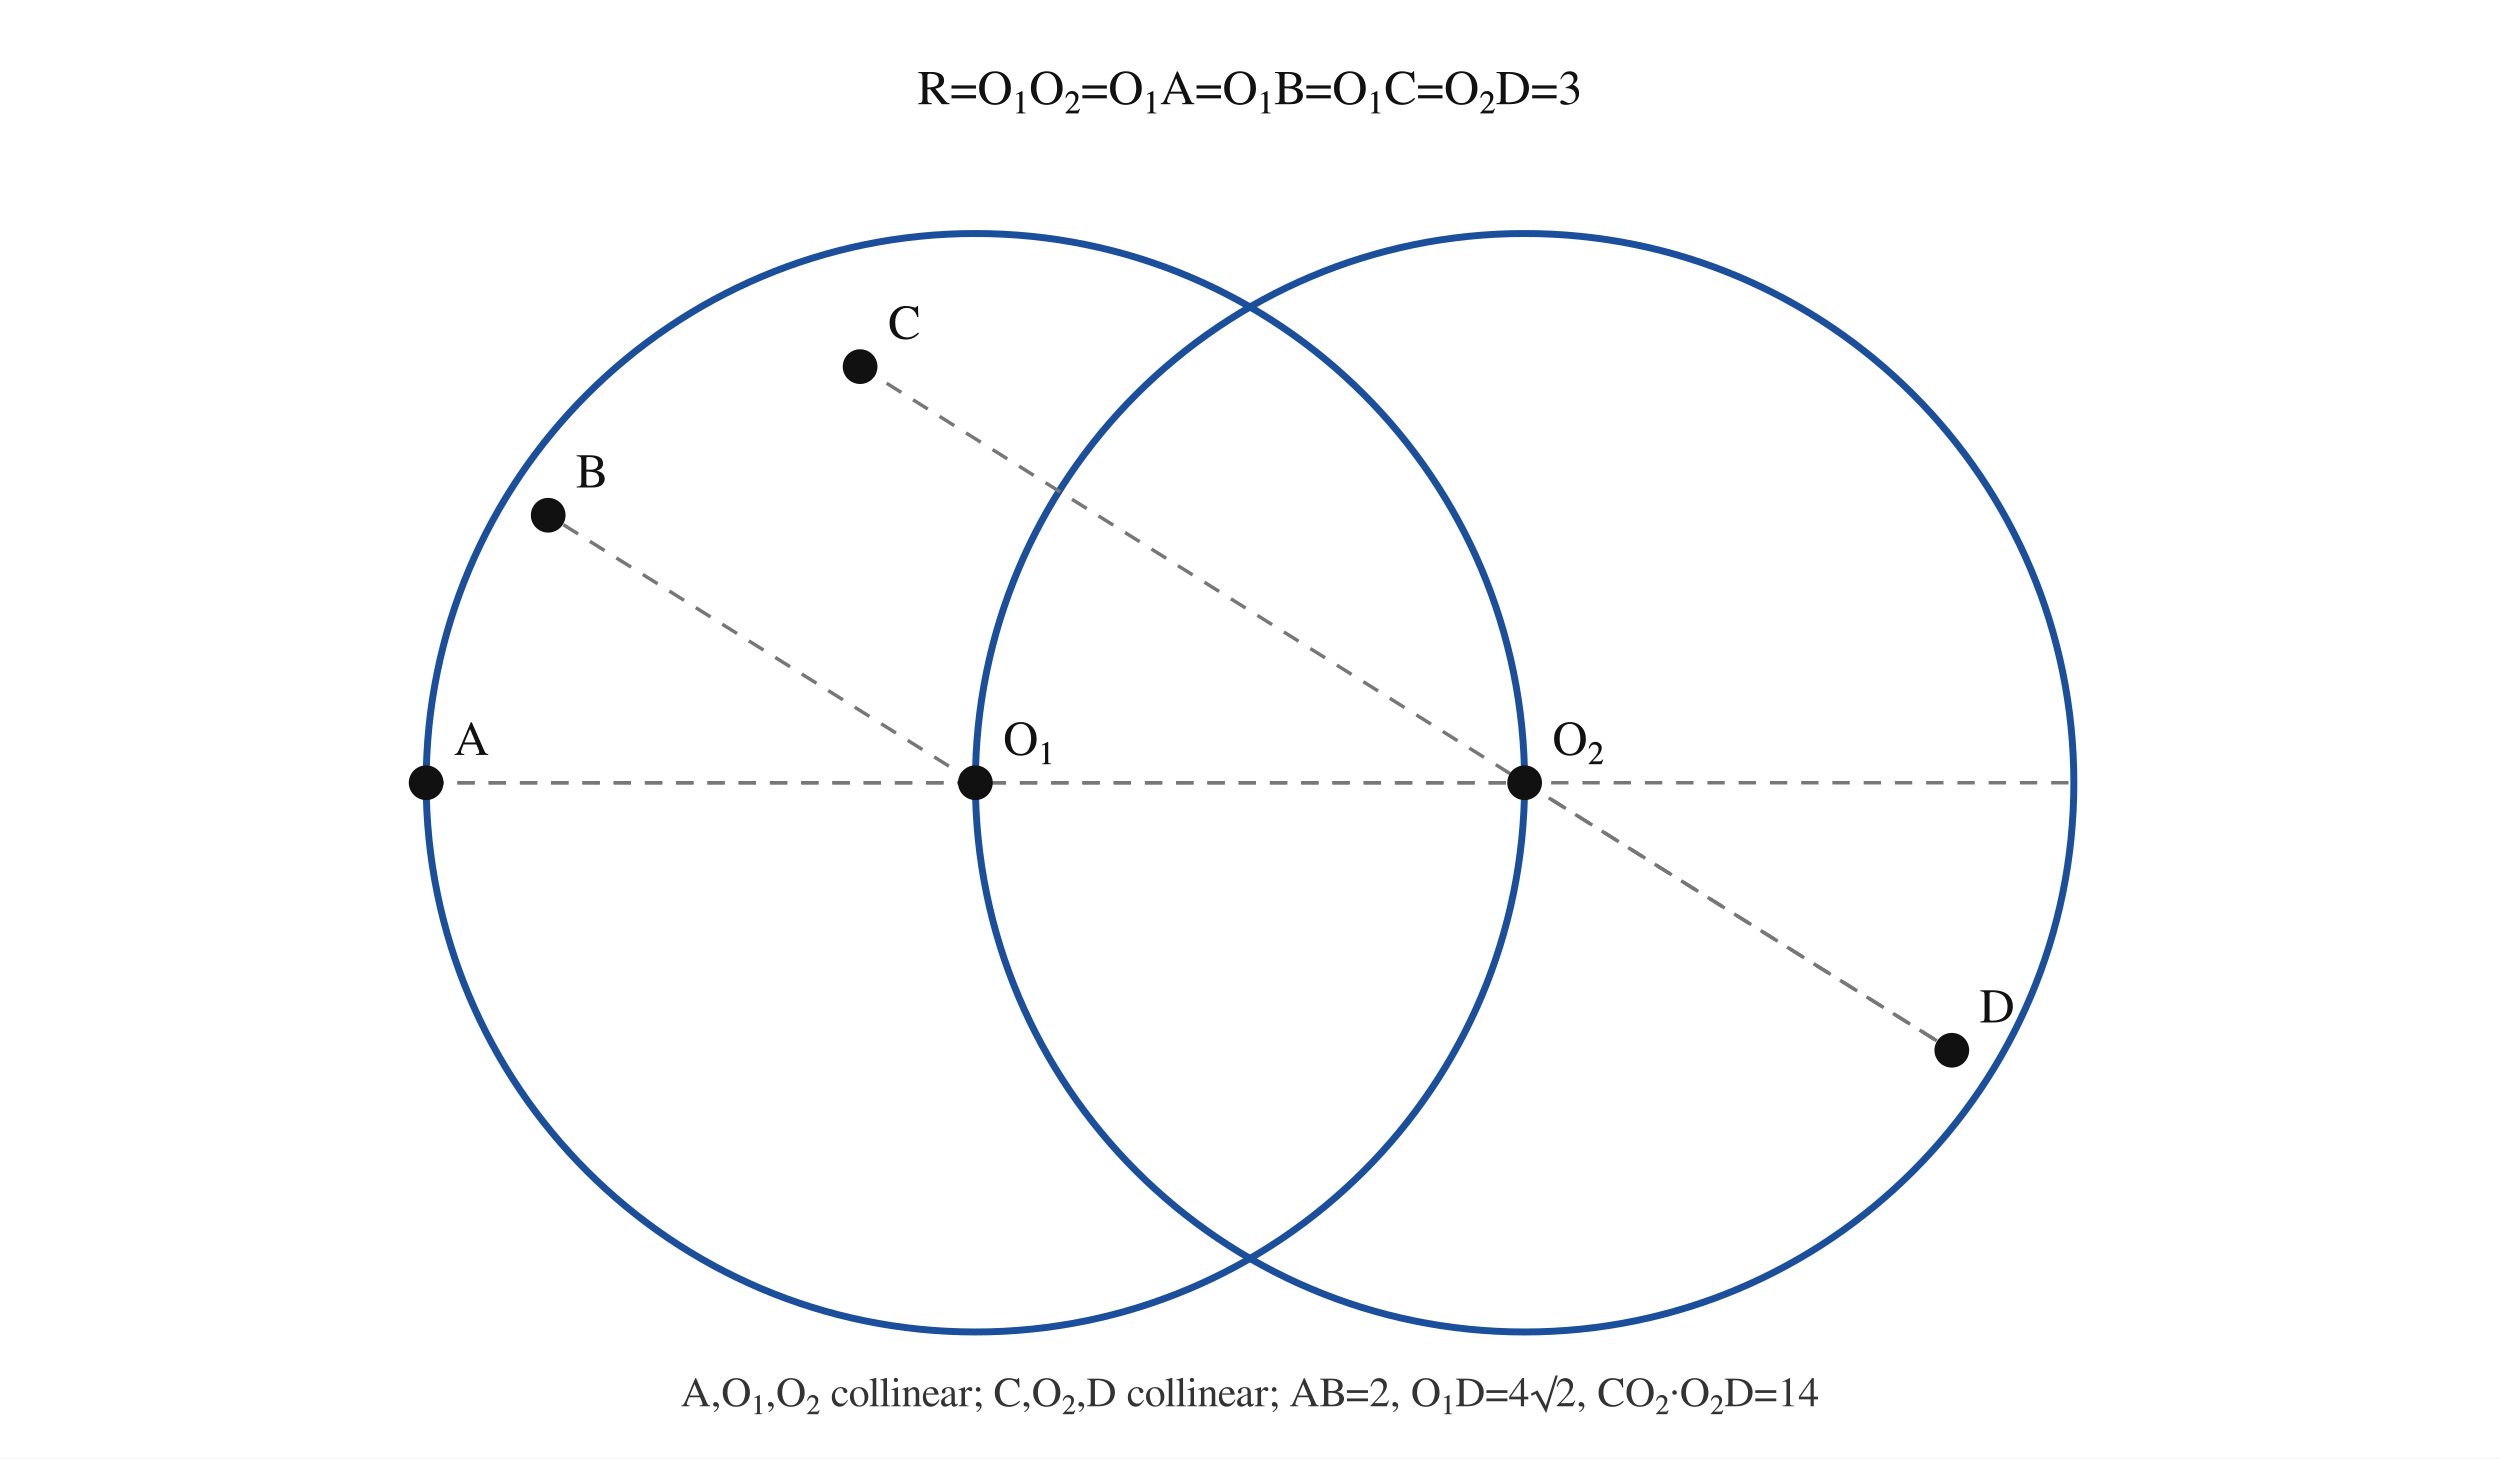
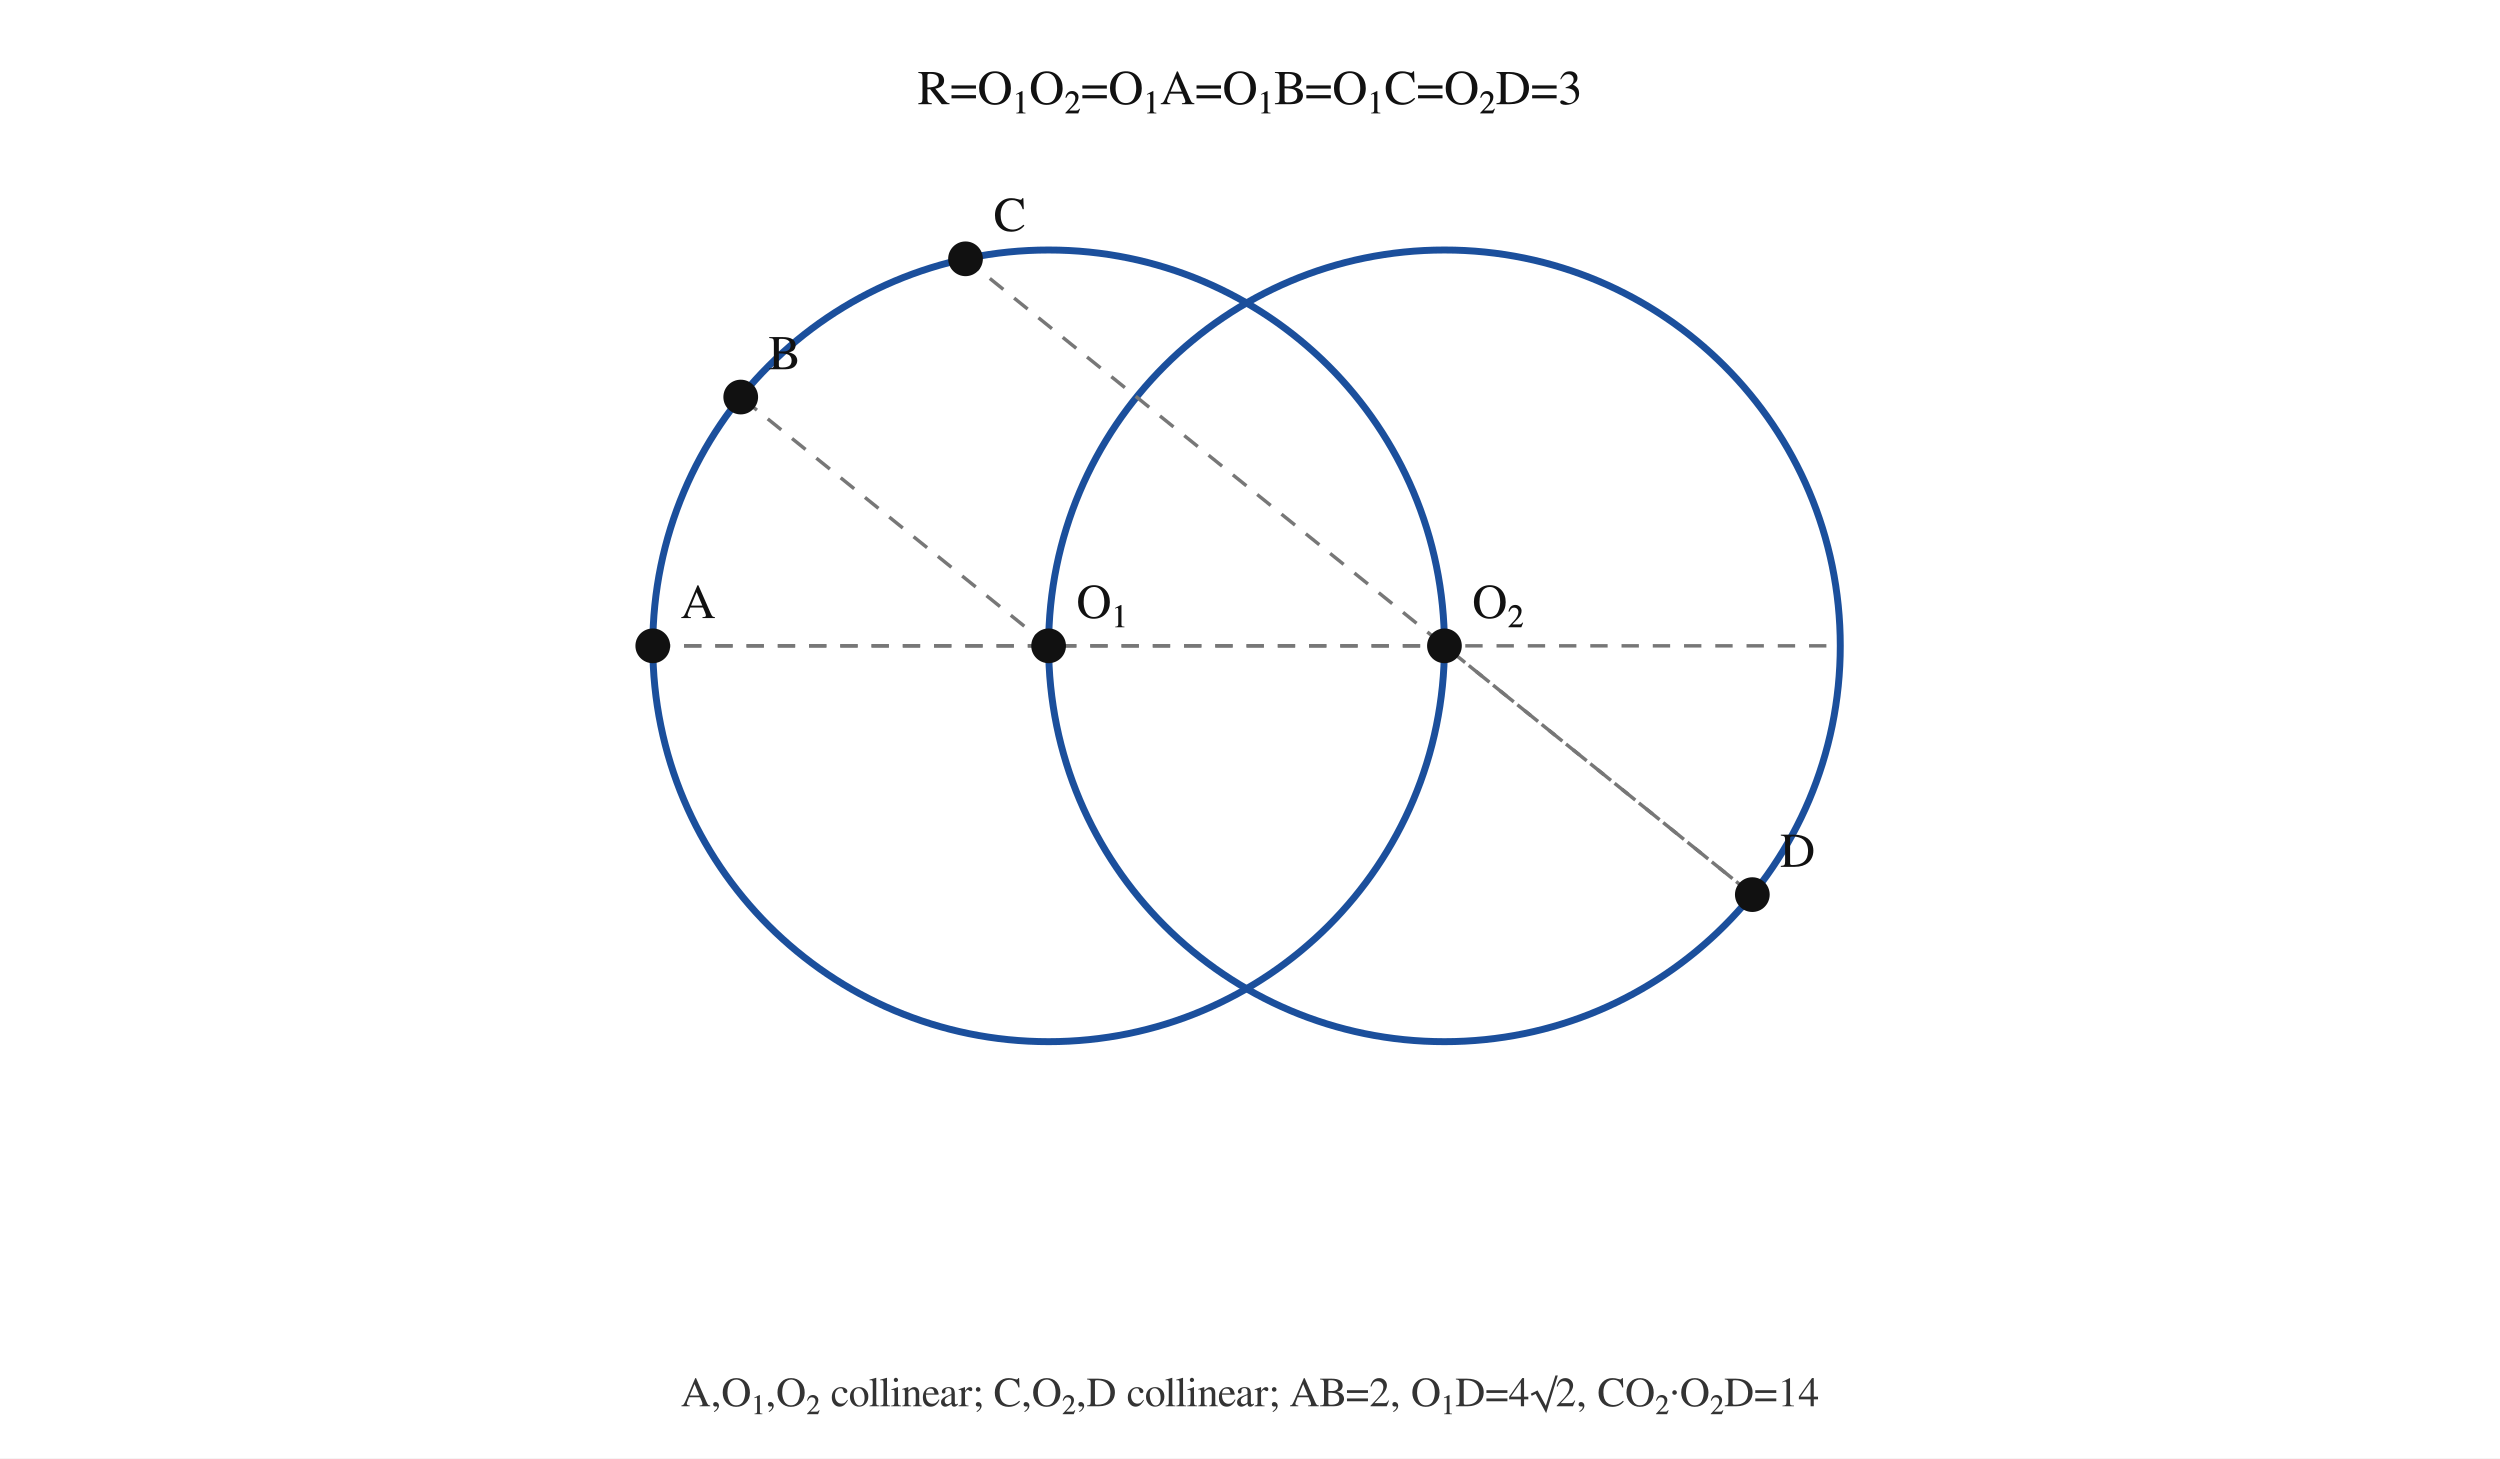
<svg xmlns="http://www.w3.org/2000/svg" viewBox="0 0 720 420" width="720" height="420" preserveAspectRatio="xMidYMid meet" data-graph-style-version="AP_GRAPH_PRINT_V1_1_DRAFT" data-visual-provenance="deterministic-python-fact-model-candidate" data-question-uid="25_효천고_1학기_기말_고2_대수::q23" data-fact-hash="74e279dd1d8c9ad455eded629bec34911ccb82e2ca3252baf98d53d9dd141ac8">
  <style>.axis{stroke:#111;stroke-width:1.4;fill:none}.guide{stroke:#777;stroke-width:1;stroke-dasharray:5 4;fill:none}.curve{stroke:#111;stroke-width:2.3;fill:none;stroke-linecap:round}.curve2{stroke:#555;stroke-width:2;fill:none;stroke-linecap:round}.mark{stroke:#1b4f9c;stroke-width:2;fill:none}.point{fill:#111}.region{fill:#d9e8ff;stroke:#1b4f9c;stroke-width:1}.inner{fill:#fff;stroke:#1b4f9c;stroke-width:1.5}.label{font:14px 'STIX Two Math','Malgun Gothic',serif;fill:#111}.small{font:12px 'STIX Two Math','Malgun Gothic',serif;fill:#333}</style>
  <rect width="100%" height="100%" fill="white" />
-   <line class="guide" x1="122.73" y1="225.43" x2="597.27" y2="225.43" />
-   <circle class="mark" cx="280.91" cy="225.43" r="158.18" />
-   <circle class="mark" cx="439.09" cy="225.43" r="158.18" />
-   <line class="guide" x1="122.73" y1="225.43" x2="439.09" y2="225.43" />
-   <line class="guide" x1="247.71" y1="105.59" x2="562.12" y2="302.47" />
-   <line class="guide" x1="280.91" y1="225.43" x2="157.88" y2="148.39" />
-   <line class="guide" x1="439.09" y1="225.43" x2="562.12" y2="302.47" />
-   <circle class="point" cx="122.73" cy="225.43" r="5" />
-   <text class="label" x="130.73" y="217.43" text-anchor="start">A</text>
-   <circle class="point" cx="280.91" cy="225.43" r="5" />
-   <text class="label" x="288.91" y="217.43" text-anchor="start">O₁</text>
-   <circle class="point" cx="439.09" cy="225.43" r="5" />
-   <text class="label" x="447.09" y="217.43" text-anchor="start">O₂</text>
-   <circle class="point" cx="157.88" cy="148.39" r="5" />
-   <text class="label" x="165.88" y="140.39" text-anchor="start">B</text>
-   <circle class="point" cx="247.71" cy="105.59" r="5" />
-   <text class="label" x="255.71" y="97.59" text-anchor="start">C</text>
-   <circle class="point" cx="562.12" cy="302.47" r="5" />
-   <text class="label" x="570.12" y="294.47" text-anchor="start">D</text>
+   <line class="guide" x1="188.00" y1="186.00" x2="530.00" y2="186.00" />
+   <circle class="mark" cx="302.00" cy="186.00" r="114.00" />
+   <circle class="mark" cx="416.00" cy="186.00" r="114.00" />
+   <line class="guide" x1="188.00" y1="186.00" x2="416.00" y2="186.00" />
+   <line class="guide" x1="278.07" y1="74.54" x2="504.67" y2="257.65" />
+   <line class="guide" x1="302.00" y1="186.00" x2="213.33" y2="114.35" />
+   <line class="guide" x1="416.00" y1="186.00" x2="504.67" y2="257.65" />
+   <circle class="point" cx="188.00" cy="186.00" r="5" />
+   <text class="label" x="196.00" y="178.00" text-anchor="start">A</text>
+   <circle class="point" cx="302.00" cy="186.00" r="5" />
+   <text class="label" x="310.00" y="178.00" text-anchor="start">O₁</text>
+   <circle class="point" cx="416.00" cy="186.00" r="5" />
+   <text class="label" x="424.00" y="178.00" text-anchor="start">O₂</text>
+   <circle class="point" cx="213.33" cy="114.35" r="5" />
+   <text class="label" x="221.33" y="106.35" text-anchor="start">B</text>
+   <circle class="point" cx="278.07" cy="74.54" r="5" />
+   <text class="label" x="286.07" y="66.54" text-anchor="start">C</text>
+   <circle class="point" cx="504.67" cy="257.65" r="5" />
+   <text class="label" x="512.67" y="249.65" text-anchor="start">D</text>
  <text class="label" x="360.00" y="30.00" text-anchor="middle">R=O₁O₂=O₁A=O₁B=O₁C=O₂D=3</text>
  <text class="small" x="360.00" y="405.00" text-anchor="middle">A,O₁,O₂ collinear; C,O₂,D collinear; AB=2, O₁D=4√2, CO₂·O₂D=14</text>
</svg>
